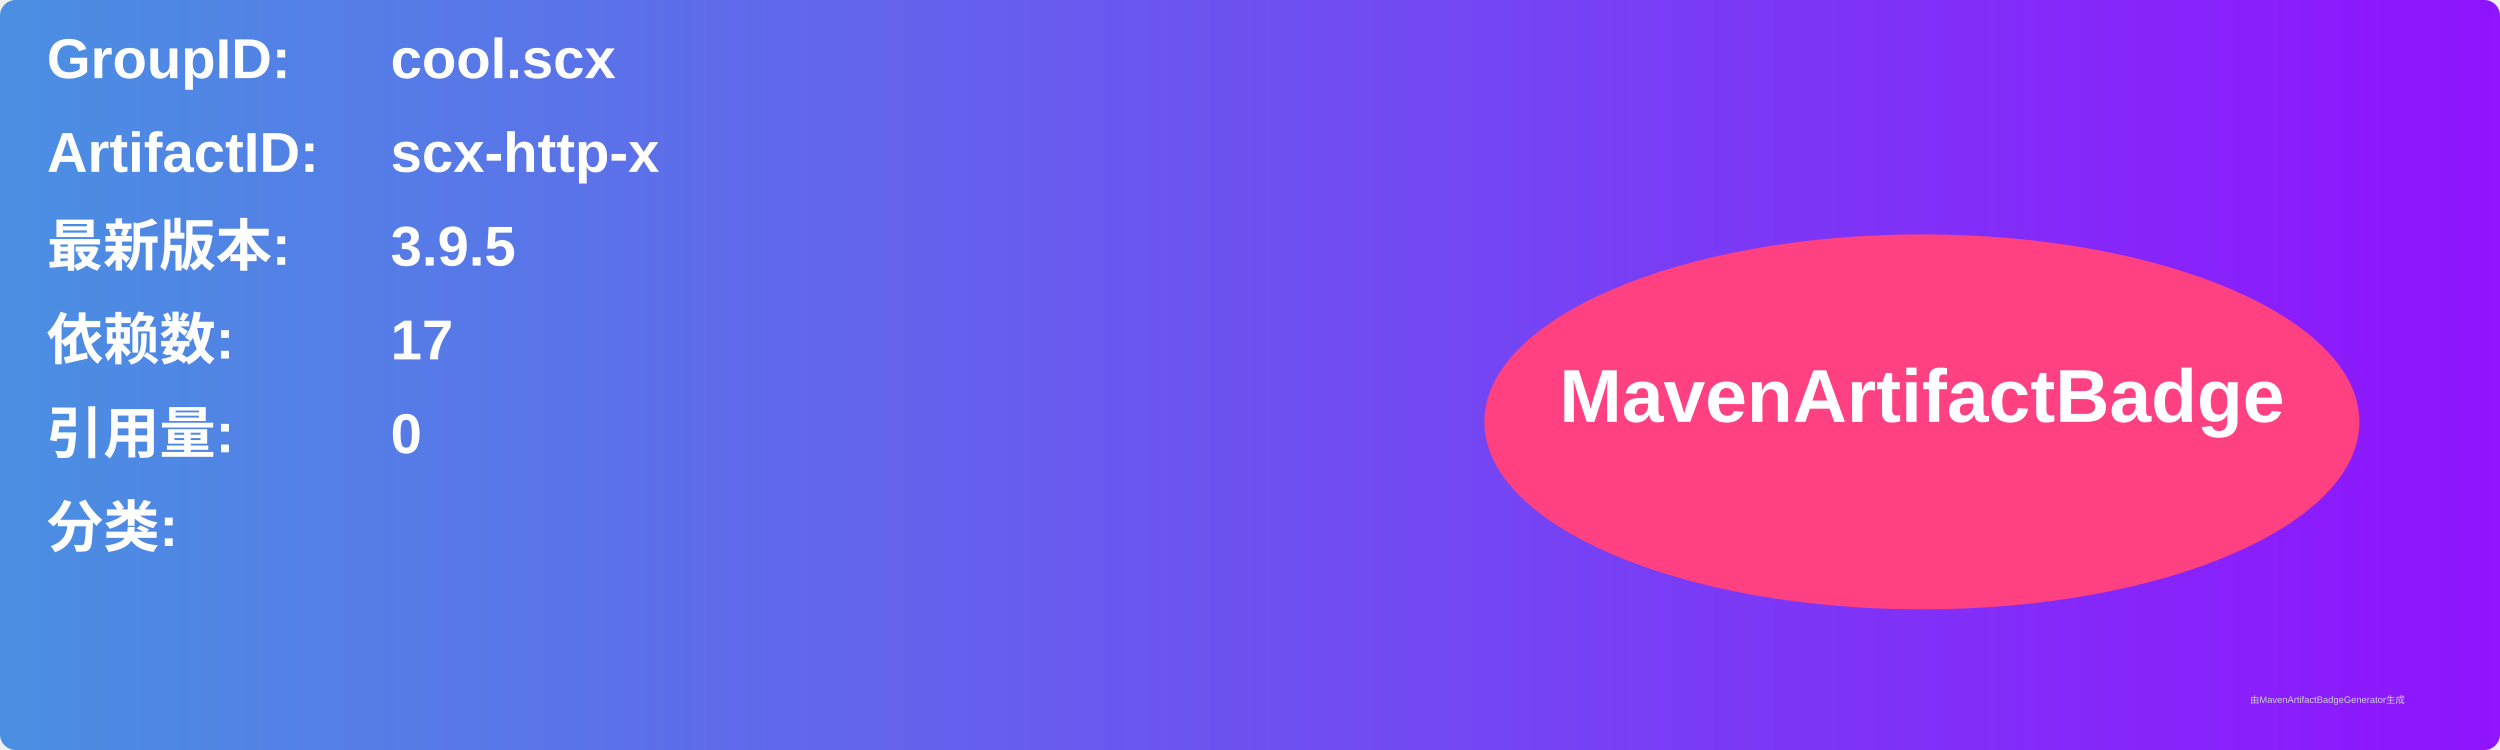
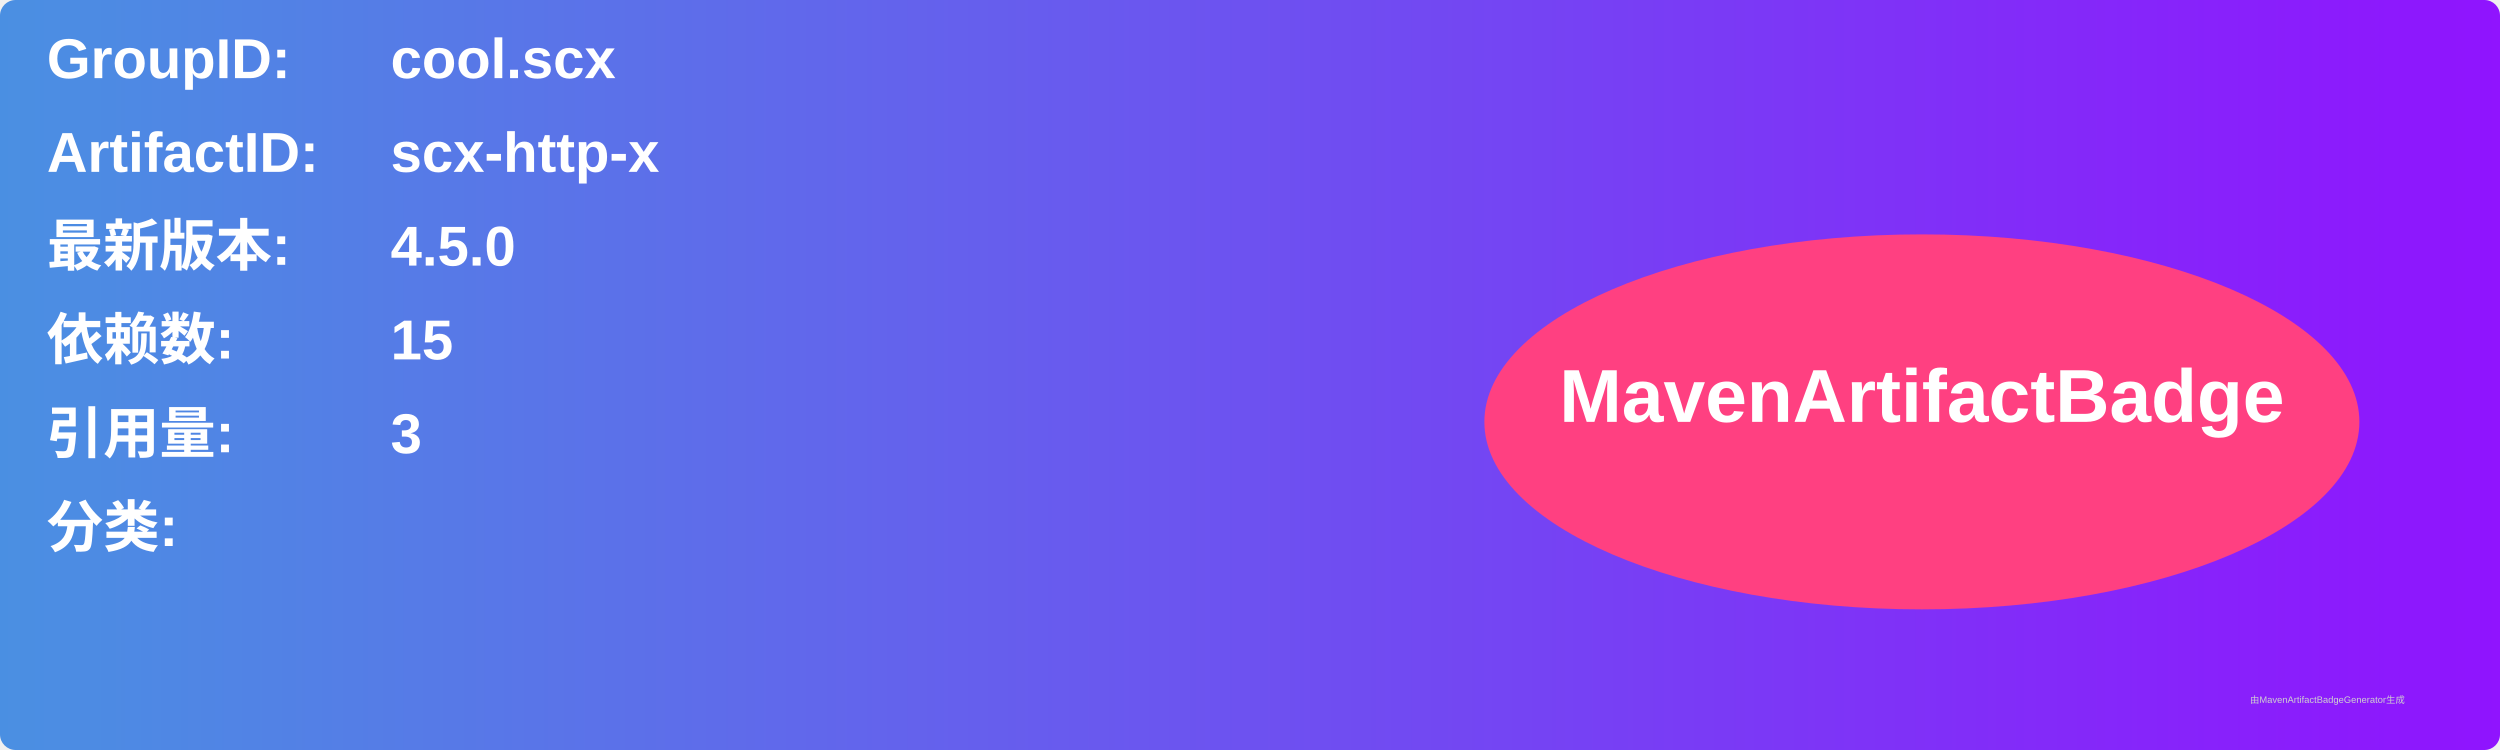
<svg xmlns="http://www.w3.org/2000/svg" width="800" height="240" viewBox="0 0 800 240">
  <linearGradient id="grad" x1="0%" y1="0%" x2="100%" y2="0%">
    <stop offset="0%" stop-color="#4a90e2" />
    <stop offset="100%" stop-color="#9013fe" />
  </linearGradient>
  <rect width="100%" height="100%" rx="5" ry="5" fill="url(#grad)" />
  <g transform="translate(15, 15)">
    <text x="0" y="10" font-family="Arial" font-size="18" fill="white" font-weight="bold" width="260">GroupID:</text>
    <text x="110" y="10" font-family="Arial" font-size="18" fill="white" font-weight="bold" width="460">cool.scx</text>
    <text x="0" y="40" font-family="Arial" font-size="18" fill="white" font-weight="bold" width="260">ArtifactID:</text>
    <text x="110" y="40" font-family="Arial" font-size="18" fill="white" font-weight="bold" width="460">scx-http-x</text>
    <text x="0" y="70" font-family="Arial" font-size="18" fill="white" font-weight="bold">最新版本:</text>
    <text x="110" y="70" font-family="Arial" font-size="18" fill="white" font-weight="bold">
-       <tspan font-weight="bold">3.9.5</tspan>
+       <tspan font-weight="bold">4.5.0</tspan>
    </text>
    <text x="0" y="100" font-family="Arial" font-size="18" fill="white" font-weight="bold">依赖数: </text>
    <text x="110" y="100" font-family="Arial" font-size="18" fill="white">
-       <tspan font-weight="bold">17</tspan>
+       <tspan font-weight="bold">15</tspan>
    </text>
    <text x="0" y="130" font-family="Arial" font-size="18" fill="white" font-weight="bold">引用量: </text>
    <text x="110" y="130" font-family="Arial" font-size="18" fill="white">
-       <tspan font-weight="bold">0</tspan>
+       <tspan font-weight="bold">3</tspan>
    </text>
    <text x="0" y="160" font-family="Arial" font-size="18" fill="white" font-weight="bold">分类:</text>
    <text x="10" y="190" font-family="Arial" font-size="10" fill="white">
      <tspan font-weight="bold" />
    </text>
    <ellipse cx="600" cy="120" rx="140" ry="60" fill="#ff4081" />
    <text x="600" y="120" text-anchor="middle" font-family="Arial" font-size="24" fill="white" font-weight="bold">MavenArtifactBadge</text>
  </g>
  <text x="720" y="225" font-family="Arial" font-size="3" fill="#d0d0d0">由MavenArtifactBadgeGenerator生成</text>
</svg>
